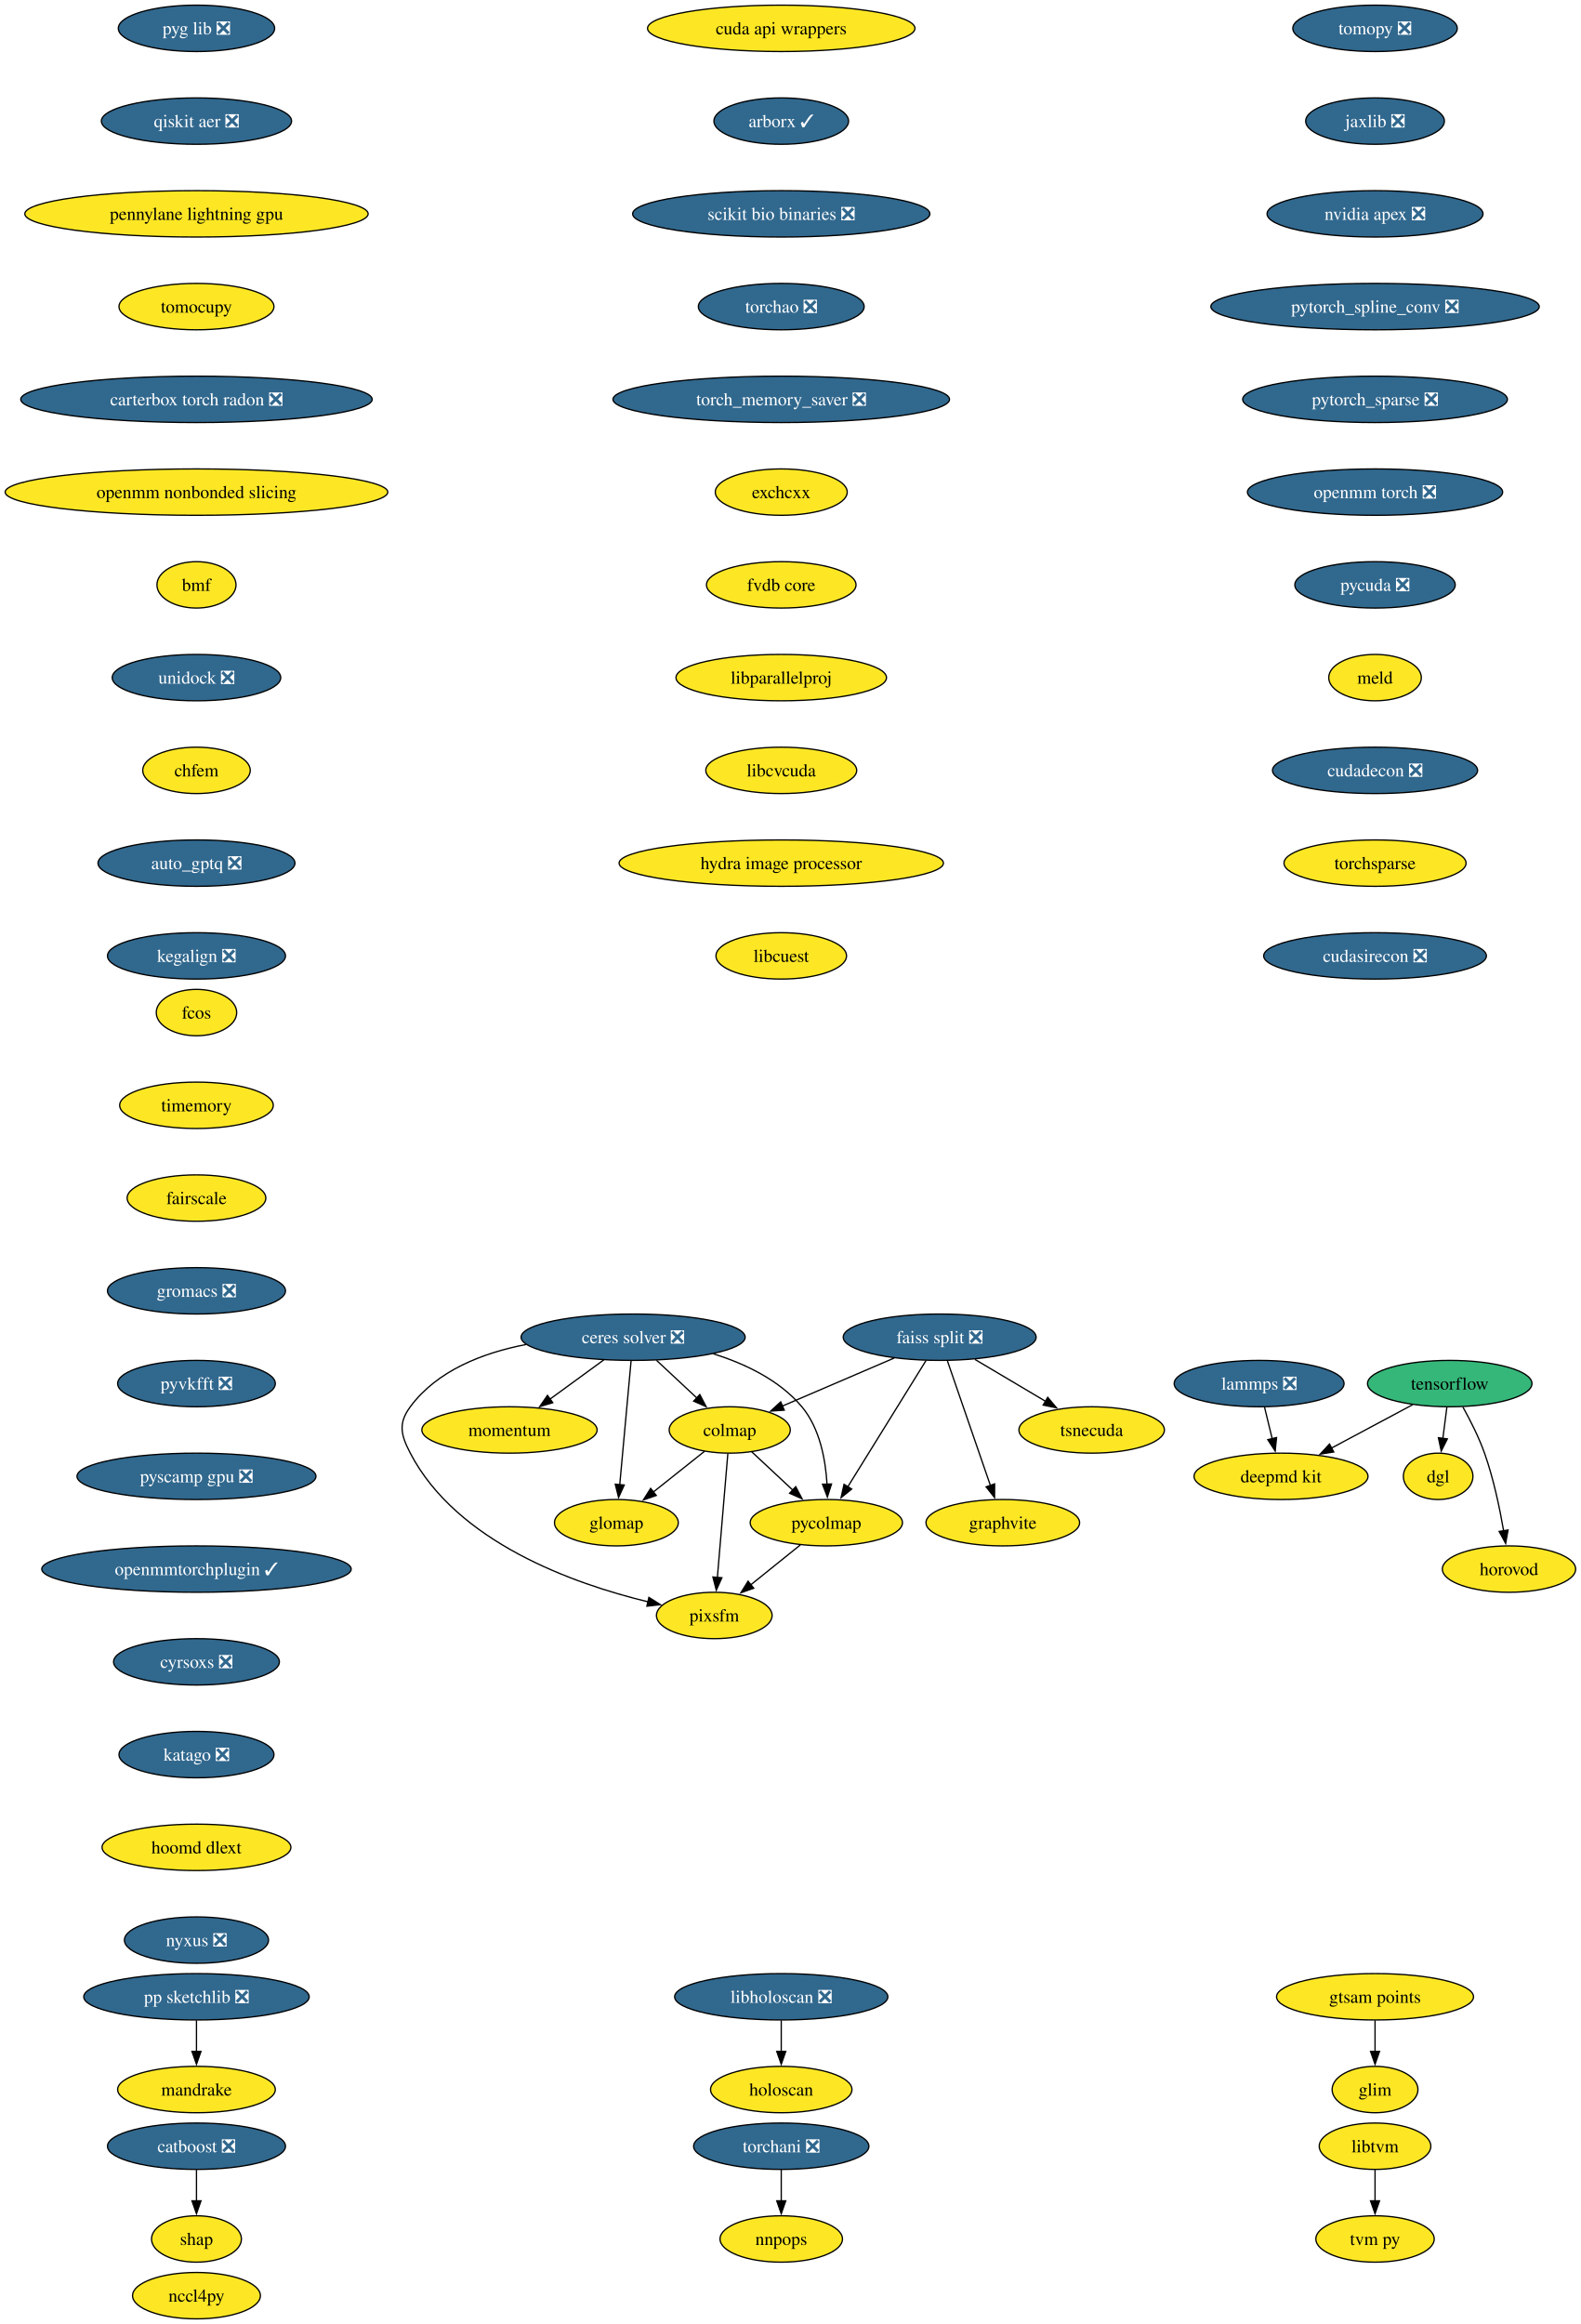
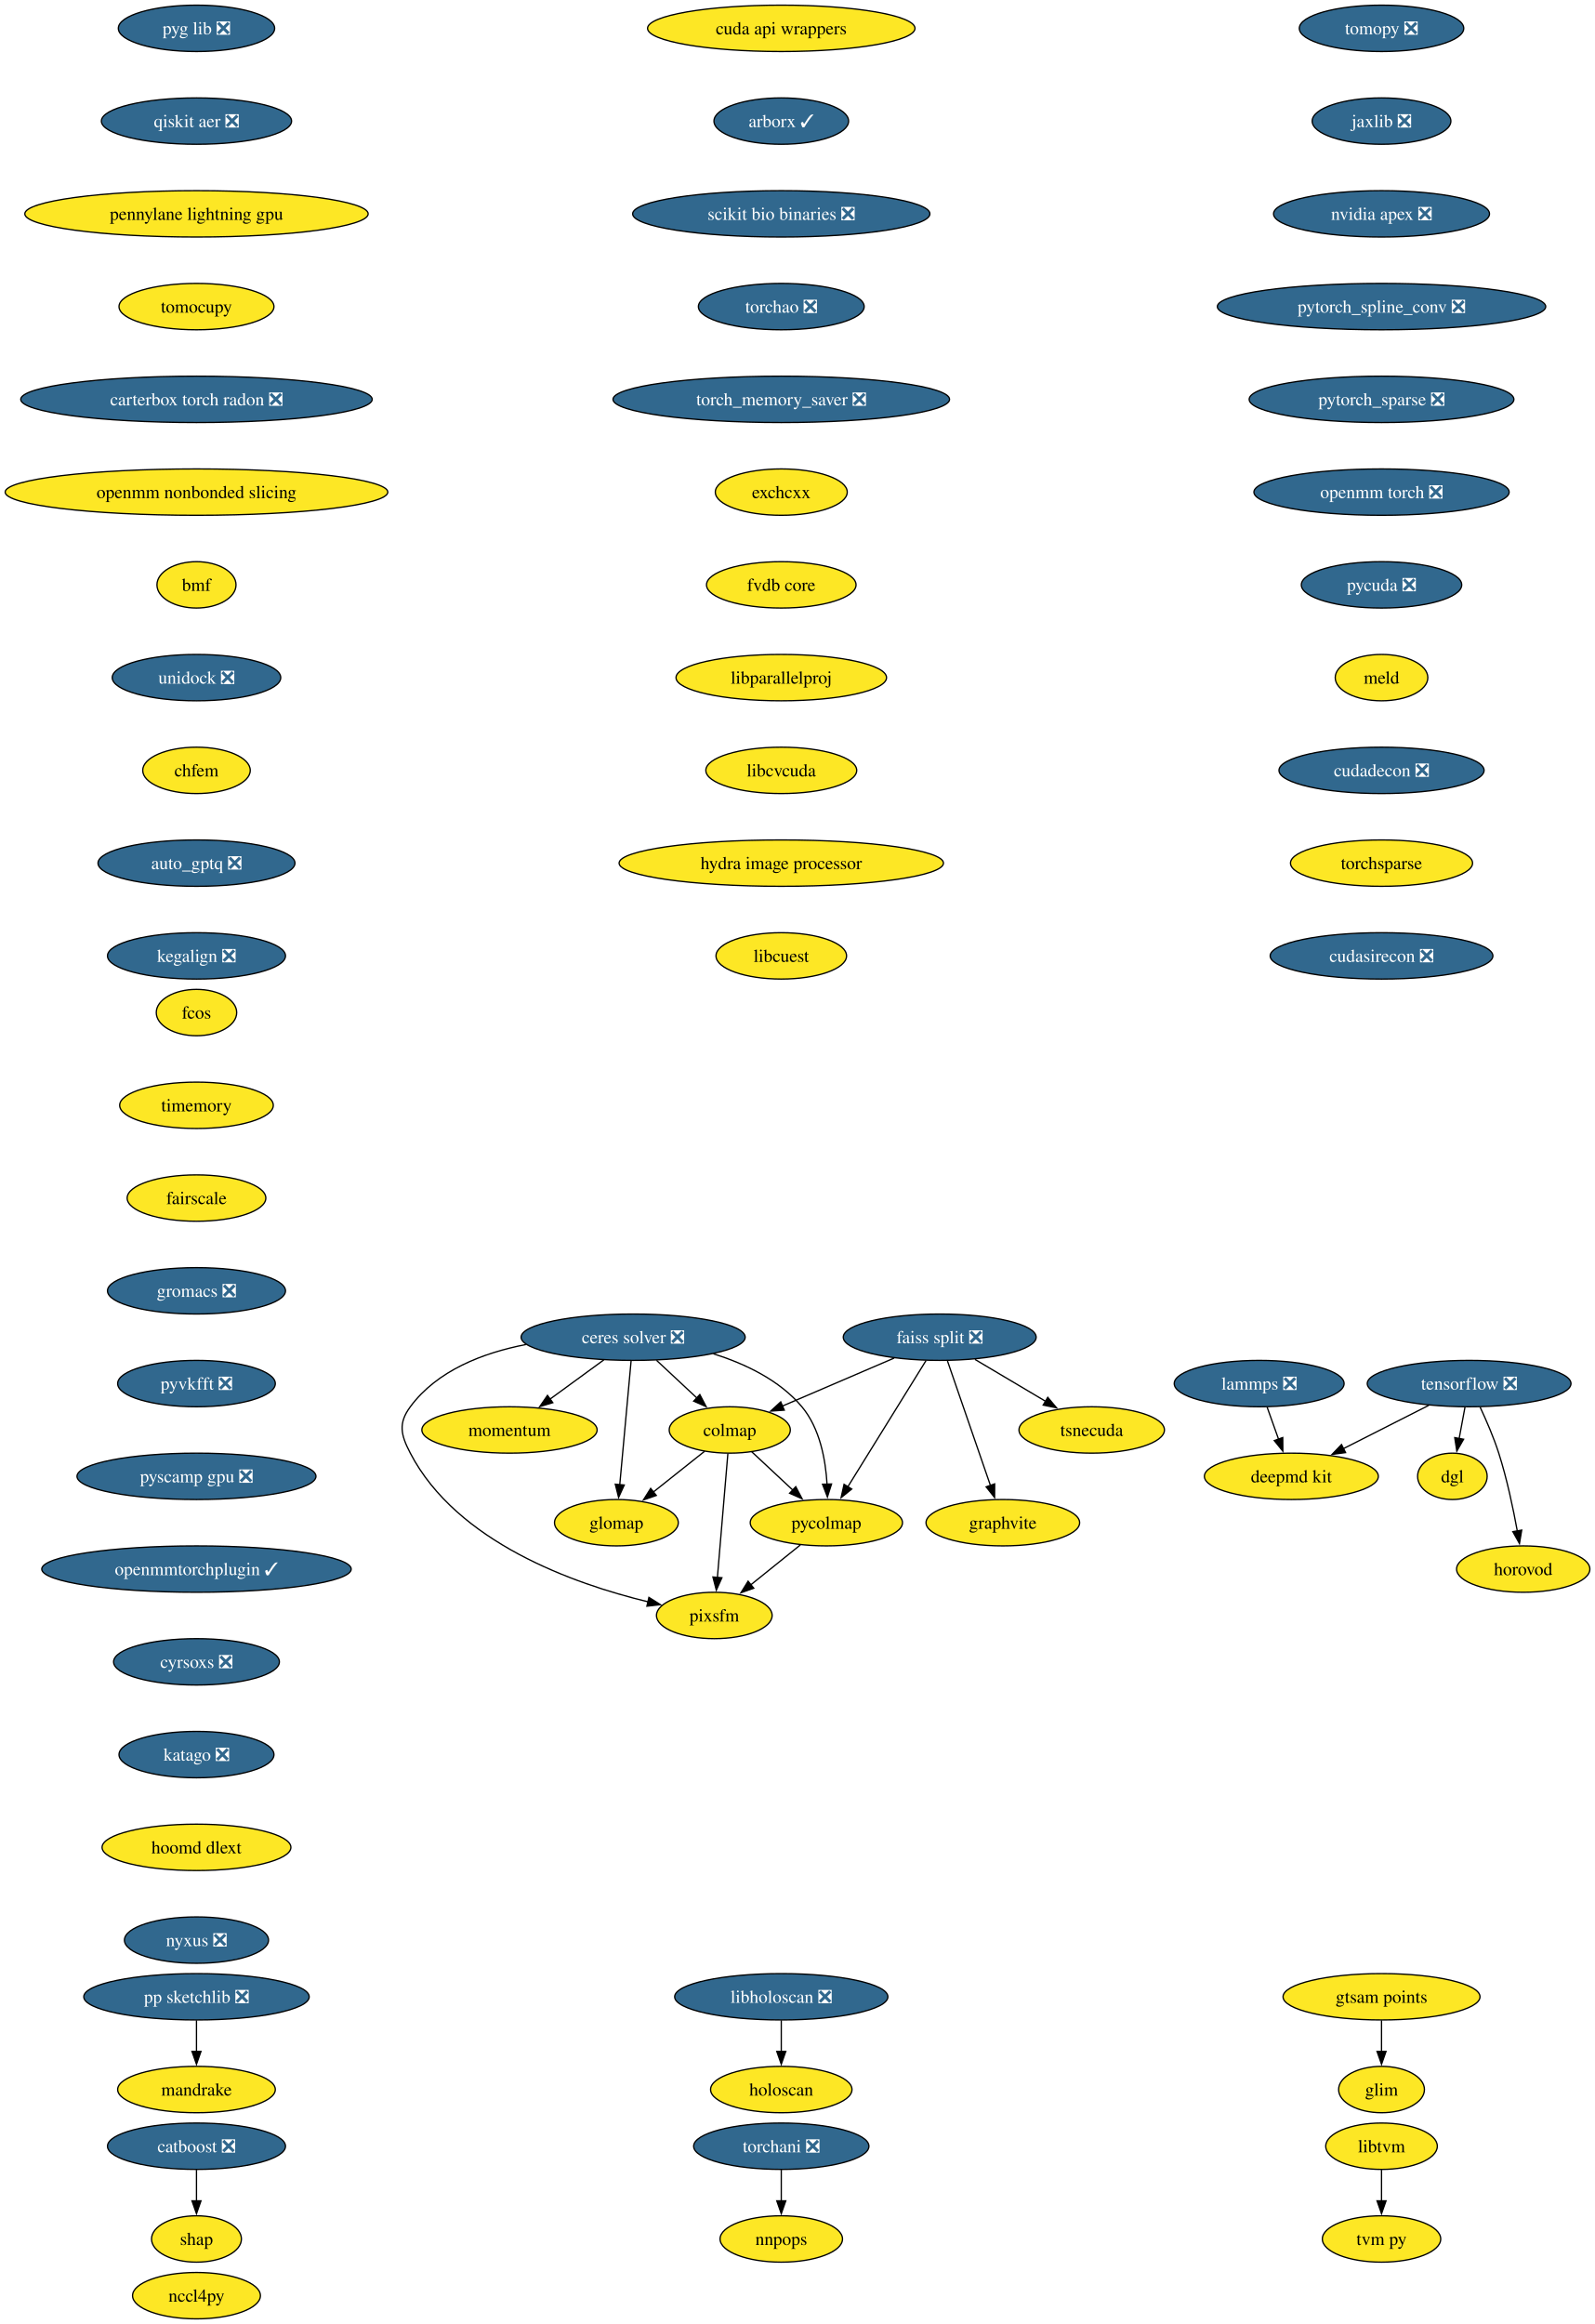
- <svg xmlns="http://www.w3.org/2000/svg" xmlns:xlink="http://www.w3.org/1999/xlink" width="1227pt" height="1804pt" viewBox="0.00 0.00 1227.00 1804.00">
+ <svg xmlns="http://www.w3.org/2000/svg" xmlns:xlink="http://www.w3.org/1999/xlink" width="1238pt" height="1804pt" viewBox="0.00 0.00 1238.00 1804.00">
  <g id="graph0" class="graph" transform="scale(1 1) rotate(0) translate(4 1800)">
-     <polygon fill="white" stroke="none" points="-4,4 -4,-1800 1223.28,-1800 1223.28,4 -4,4" />
+     <polygon fill="white" stroke="none" points="-4,4 -4,-1800 1234.28,-1800 1234.28,4 -4,4" />
    <g id="node1" class="node">
      <g id="a_node1">
        <a xlink:href="https://github.com/conda-forge/tomopy-feedstock/pull/88" xlink:title="tomopy ❎">
-           <ellipse fill="#31688e" stroke="black" cx="1063.54" cy="-1778" rx="63.84" ry="18" />
-           <text xml:space="preserve" text-anchor="middle" x="1063.54" y="-1773.33" font-family="Times,serif" font-size="14.00" fill="white">tomopy ❎</text>
+           <ellipse fill="#31688e" stroke="black" cx="1068.54" cy="-1778" rx="63.84" ry="18" />
+           <text xml:space="preserve" text-anchor="middle" x="1068.54" y="-1773.33" font-family="Times,serif" font-size="14.00" fill="white">tomopy ❎</text>
        </a>
      </g>
    </g>
    <g id="node2" class="node">
      <g id="a_node2">
        <a xlink:href="https://github.com/conda-forge/jaxlib-feedstock/pull/323" xlink:title="jaxlib ❎">
-           <ellipse fill="#31688e" stroke="black" cx="1063.54" cy="-1706" rx="53.84" ry="18" />
-           <text xml:space="preserve" text-anchor="middle" x="1063.54" y="-1701.33" font-family="Times,serif" font-size="14.00" fill="white">jaxlib ❎</text>
+           <ellipse fill="#31688e" stroke="black" cx="1068.54" cy="-1706" rx="53.84" ry="18" />
+           <text xml:space="preserve" text-anchor="middle" x="1068.54" y="-1701.33" font-family="Times,serif" font-size="14.00" fill="white">jaxlib ❎</text>
        </a>
      </g>
    </g>
    <g id="node16" class="node">
      <g id="a_node16">
        <a xlink:href="https://github.com/conda-forge/nvidia-apex-feedstock/pull/65" xlink:title="nvidia apex ❎">
-           <ellipse fill="#31688e" stroke="black" cx="1063.54" cy="-1634" rx="83.83" ry="18" />
-           <text xml:space="preserve" text-anchor="middle" x="1063.54" y="-1629.33" font-family="Times,serif" font-size="14.00" fill="white">nvidia apex ❎</text>
+           <ellipse fill="#31688e" stroke="black" cx="1068.54" cy="-1634" rx="83.83" ry="18" />
+           <text xml:space="preserve" text-anchor="middle" x="1068.54" y="-1629.33" font-family="Times,serif" font-size="14.00" fill="white">nvidia apex ❎</text>
        </a>
      </g>
    </g>
    <g id="node3" class="node">
      <g id="a_node3">
-         <a xlink:href="https://github.com/conda-forge/tensorflow-feedstock" xlink:title="tensorflow">
-           <ellipse fill="#35b779" stroke="black" cx="1121.54" cy="-726" rx="63.84" ry="18" />
-           <text xml:space="preserve" text-anchor="middle" x="1121.54" y="-721.33" font-family="Times,serif" font-size="14.00">tensorflow</text>
+         <a xlink:href="https://github.com/conda-forge/tensorflow-feedstock/pull/490" xlink:title="tensorflow ❎">
+           <ellipse fill="#31688e" stroke="black" cx="1136.54" cy="-726" rx="79.09" ry="18" />
+           <text xml:space="preserve" text-anchor="middle" x="1136.54" y="-721.33" font-family="Times,serif" font-size="14.00" fill="white">tensorflow ❎</text>
        </a>
      </g>
    </g>
    <g id="node4" class="node">
      <g id="a_node4">
        <a xlink:href="https://github.com/conda-forge/deepmd-kit-feedstock" xlink:title="deepmd kit">
-           <ellipse fill="#fde725" stroke="black" cx="990.54" cy="-654" rx="67.52" ry="18" />
-           <text xml:space="preserve" text-anchor="middle" x="990.54" y="-649.33" font-family="Times,serif" font-size="14.00">deepmd kit</text>
+           <ellipse fill="#fde725" stroke="black" cx="998.54" cy="-654" rx="67.52" ry="18" />
+           <text xml:space="preserve" text-anchor="middle" x="998.54" y="-649.33" font-family="Times,serif" font-size="14.00">deepmd kit</text>
        </a>
      </g>
    </g>
    <g id="edge2" class="edge">
-       <path fill="none" stroke="black" d="M1092.79,-709.64C1074.24,-699.72 1049.86,-686.7 1029.56,-675.85" />
-       <polygon fill="black" stroke="black" points="1031.48,-672.91 1021.01,-671.28 1028.18,-679.08 1031.48,-672.91" />
+       <path fill="none" stroke="black" d="M1105.23,-709.12C1085.54,-699.13 1059.96,-686.16 1038.78,-675.41" />
+       <polygon fill="black" stroke="black" points="1040.63,-672.43 1030.13,-671.02 1037.47,-678.67 1040.63,-672.43" />
    </g>
    <g id="node5" class="node">
      <g id="a_node5">
        <a xlink:href="https://github.com/conda-forge/dgl-feedstock" xlink:title="dgl">
-           <ellipse fill="#fde725" stroke="black" cx="1112.54" cy="-654" rx="27.01" ry="18" />
-           <text xml:space="preserve" text-anchor="middle" x="1112.54" y="-649.33" font-family="Times,serif" font-size="14.00">dgl</text>
+           <ellipse fill="#fde725" stroke="black" cx="1123.54" cy="-654" rx="27.01" ry="18" />
+           <text xml:space="preserve" text-anchor="middle" x="1123.54" y="-649.33" font-family="Times,serif" font-size="14.00">dgl</text>
        </a>
      </g>
    </g>
    <g id="edge3" class="edge">
-       <path fill="none" stroke="black" d="M1119.31,-707.7C1118.37,-700.32 1117.24,-691.52 1116.17,-683.25" />
-       <polygon fill="black" stroke="black" points="1119.68,-683.08 1114.93,-673.61 1112.74,-683.97 1119.68,-683.08" />
+       <path fill="none" stroke="black" d="M1133.33,-707.7C1131.96,-700.32 1130.32,-691.52 1128.79,-683.25" />
+       <polygon fill="black" stroke="black" points="1132.26,-682.79 1126.99,-673.59 1125.38,-684.06 1132.26,-682.79" />
    </g>
    <g id="node6" class="node">
      <g id="a_node6">
        <a xlink:href="https://github.com/conda-forge/horovod-feedstock" xlink:title="horovod">
-           <ellipse fill="#fde725" stroke="black" cx="1167.54" cy="-582" rx="51.74" ry="18" />
-           <text xml:space="preserve" text-anchor="middle" x="1167.54" y="-577.33" font-family="Times,serif" font-size="14.00">horovod</text>
+           <ellipse fill="#fde725" stroke="black" cx="1178.54" cy="-582" rx="51.74" ry="18" />
+           <text xml:space="preserve" text-anchor="middle" x="1178.54" y="-577.33" font-family="Times,serif" font-size="14.00">horovod</text>
        </a>
      </g>
    </g>
    <g id="edge4" class="edge">
-       <path fill="none" stroke="black" d="M1131.73,-707.84C1137.37,-697.71 1144.12,-684.46 1148.54,-672 1155.49,-652.4 1160.32,-629.43 1163.36,-611.73" />
-       <polygon fill="black" stroke="black" points="1166.81,-612.35 1164.95,-601.92 1159.9,-611.23 1166.81,-612.35" />
+       <path fill="none" stroke="black" d="M1145.1,-707.67C1149.87,-697.48 1155.62,-684.23 1159.54,-672 1165.88,-652.19 1170.72,-629.23 1173.93,-611.59" />
+       <polygon fill="black" stroke="black" points="1177.37,-612.27 1175.63,-601.82 1170.47,-611.07 1177.37,-612.27" />
    </g>
    <g id="node7" class="node">
      <g id="a_node7">
        <a xlink:href="https://github.com/conda-forge/catboost-feedstock/pull/150" xlink:title="catboost ❎">
          <ellipse fill="#31688e" stroke="black" cx="148.54" cy="-134" rx="69.1" ry="18" />
          <text xml:space="preserve" text-anchor="middle" x="148.54" y="-129.32" font-family="Times,serif" font-size="14.00" fill="white">catboost ❎</text>
        </a>
      </g>
    </g>
    <g id="node8" class="node">
      <g id="a_node8">
        <a xlink:href="https://github.com/conda-forge/shap-feedstock" xlink:title="shap">
          <ellipse fill="#fde725" stroke="black" cx="148.54" cy="-62" rx="34.9" ry="18" />
          <text xml:space="preserve" text-anchor="middle" x="148.54" y="-57.33" font-family="Times,serif" font-size="14.00">shap</text>
        </a>
      </g>
    </g>
    <g id="edge5" class="edge">
      <path fill="none" stroke="black" d="M148.54,-115.7C148.54,-108.41 148.54,-99.73 148.54,-91.54" />
      <polygon fill="black" stroke="black" points="152.04,-91.62 148.54,-81.62 145.04,-91.62 152.04,-91.62" />
    </g>
    <g id="node9" class="node">
      <g id="a_node9">
        <a xlink:href="https://github.com/conda-forge/lammps-feedstock/pull/235" xlink:title="lammps ❎">
          <ellipse fill="#31688e" stroke="black" cx="973.54" cy="-726" rx="65.94" ry="18" />
          <text xml:space="preserve" text-anchor="middle" x="973.54" y="-721.33" font-family="Times,serif" font-size="14.00" fill="white">lammps ❎</text>
        </a>
      </g>
    </g>
    <g id="edge6" class="edge">
-       <path fill="none" stroke="black" d="M977.74,-707.7C979.53,-700.32 981.67,-691.52 983.68,-683.25" />
-       <polygon fill="black" stroke="black" points="987.07,-684.12 986.03,-673.58 980.27,-682.47 987.07,-684.12" />
+       <path fill="none" stroke="black" d="M979.72,-707.7C982.41,-700.15 985.64,-691.12 988.65,-682.68" />
+       <polygon fill="black" stroke="black" points="991.85,-684.12 991.92,-673.53 985.26,-681.77 991.85,-684.12" />
    </g>
    <g id="node10" class="node">
      <g id="a_node10">
        <a xlink:href="https://github.com/conda-forge/ceres-solver-feedstock/pull/58" xlink:title="ceres solver ❎">
          <ellipse fill="#31688e" stroke="black" cx="487.54" cy="-762" rx="86.98" ry="18" />
          <text xml:space="preserve" text-anchor="middle" x="487.54" y="-757.33" font-family="Times,serif" font-size="14.00" fill="white">ceres solver ❎</text>
        </a>
      </g>
    </g>
    <g id="node11" class="node">
      <g id="a_node11">
        <a xlink:href="https://github.com/conda-forge/colmap-feedstock" xlink:title="colmap">
          <ellipse fill="#fde725" stroke="black" cx="562.54" cy="-690" rx="47" ry="18" />
          <text xml:space="preserve" text-anchor="middle" x="562.54" y="-685.33" font-family="Times,serif" font-size="14.00">colmap</text>
        </a>
      </g>
    </g>
    <g id="edge7" class="edge">
      <path fill="none" stroke="black" d="M505.7,-744.05C515.11,-735.27 526.77,-724.39 537.07,-714.77" />
      <polygon fill="black" stroke="black" points="539.3,-717.48 544.22,-708.1 534.52,-712.36 539.3,-717.48" />
    </g>
    <g id="node12" class="node">
      <g id="a_node12">
        <a xlink:href="https://github.com/conda-forge/pycolmap-feedstock" xlink:title="pycolmap">
          <ellipse fill="#fde725" stroke="black" cx="637.54" cy="-618" rx="59.1" ry="18" />
          <text xml:space="preserve" text-anchor="middle" x="637.54" y="-613.33" font-family="Times,serif" font-size="14.00">pycolmap</text>
        </a>
      </g>
    </g>
    <g id="edge8" class="edge">
      <path fill="none" stroke="black" d="M549.83,-749.12C574.56,-741.36 601.19,-728.67 618.54,-708 632.52,-691.34 636.96,-666.87 638.08,-647.8" />
      <polygon fill="black" stroke="black" points="641.57,-648.07 638.36,-637.98 634.57,-647.87 641.57,-648.07" />
    </g>
    <g id="node13" class="node">
      <g id="a_node13">
        <a xlink:href="https://github.com/conda-forge/pixsfm-feedstock" xlink:title="pixsfm">
          <ellipse fill="#fde725" stroke="black" cx="550.54" cy="-546" rx="44.9" ry="18" />
          <text xml:space="preserve" text-anchor="middle" x="550.54" y="-541.33" font-family="Times,serif" font-size="14.00">pixsfm</text>
        </a>
      </g>
    </g>
    <g id="edge9" class="edge">
      <path fill="none" stroke="black" d="M404.31,-756.32C370.87,-749.85 335.37,-736.16 314.54,-708 305.03,-695.14 307.15,-686.19 314.54,-672 350.59,-602.81 441.23,-570.57 499.1,-556.6" />
      <polygon fill="black" stroke="black" points="499.78,-560.04 508.74,-554.38 498.21,-553.21 499.78,-560.04" />
    </g>
    <g id="node14" class="node">
      <g id="a_node14">
        <a xlink:href="https://github.com/conda-forge/momentum-feedstock" xlink:title="momentum">
          <ellipse fill="#fde725" stroke="black" cx="391.54" cy="-690" rx="68.04" ry="18" />
          <text xml:space="preserve" text-anchor="middle" x="391.54" y="-685.33" font-family="Times,serif" font-size="14.00">momentum</text>
        </a>
      </g>
    </g>
    <g id="edge10" class="edge">
      <path fill="none" stroke="black" d="M464.79,-744.41C452.27,-735.28 436.54,-723.81 422.87,-713.84" />
      <polygon fill="black" stroke="black" points="425.16,-711.18 415.02,-708.12 421.04,-716.84 425.16,-711.18" />
    </g>
    <g id="node15" class="node">
      <g id="a_node15">
        <a xlink:href="https://github.com/conda-forge/glomap-feedstock" xlink:title="glomap">
          <ellipse fill="#fde725" stroke="black" cx="474.54" cy="-618" rx="48.05" ry="18" />
          <text xml:space="preserve" text-anchor="middle" x="474.54" y="-613.33" font-family="Times,serif" font-size="14.00">glomap</text>
        </a>
      </g>
    </g>
    <g id="edge11" class="edge">
      <path fill="none" stroke="black" d="M485.95,-743.59C483.75,-719.61 479.77,-676.14 477.14,-647.42" />
      <polygon fill="black" stroke="black" points="480.64,-647.26 476.24,-637.62 473.67,-647.9 480.64,-647.26" />
    </g>
    <g id="edge12" class="edge">
      <path fill="none" stroke="black" d="M579.56,-673.12C589.04,-664.27 601.04,-653.07 611.66,-643.16" />
      <polygon fill="black" stroke="black" points="613.78,-645.97 618.7,-636.58 609,-640.85 613.78,-645.97" />
    </g>
    <g id="edge13" class="edge">
      <path fill="none" stroke="black" d="M561.07,-671.59C559.04,-647.61 555.37,-604.14 552.94,-575.42" />
      <polygon fill="black" stroke="black" points="556.44,-575.29 552.11,-565.62 549.47,-575.88 556.44,-575.29" />
    </g>
    <g id="edge14" class="edge">
      <path fill="none" stroke="black" d="M543.01,-673.46C531.24,-664.11 516.05,-652.02 502.97,-641.62" />
      <polygon fill="black" stroke="black" points="505.51,-639.16 495.5,-635.68 501.15,-644.64 505.51,-639.16" />
    </g>
    <g id="edge15" class="edge">
      <path fill="none" stroke="black" d="M617.36,-600.76C605.89,-591.53 591.35,-579.83 578.76,-569.7" />
      <polygon fill="black" stroke="black" points="581.17,-567.16 571.19,-563.61 576.79,-572.61 581.17,-567.16" />
    </g>
    <g id="node17" class="node">
      <g id="a_node17">
        <a xlink:href="https://github.com/conda-forge/pytorch_spline_conv-feedstock/pull/48" xlink:title="pytorch_spline_conv ❎">
-           <ellipse fill="#31688e" stroke="black" cx="1063.54" cy="-1562" rx="127.49" ry="18" />
-           <text xml:space="preserve" text-anchor="middle" x="1063.54" y="-1557.33" font-family="Times,serif" font-size="14.00" fill="white">pytorch_spline_conv ❎</text>
+           <ellipse fill="#31688e" stroke="black" cx="1068.54" cy="-1562" rx="127.49" ry="18" />
+           <text xml:space="preserve" text-anchor="middle" x="1068.54" y="-1557.33" font-family="Times,serif" font-size="14.00" fill="white">pytorch_spline_conv ❎</text>
        </a>
      </g>
    </g>
    <g id="node23" class="node">
      <g id="a_node23">
        <a xlink:href="https://github.com/conda-forge/pytorch_sparse-feedstock/pull/76" xlink:title="pytorch_sparse ❎">
-           <ellipse fill="#31688e" stroke="black" cx="1063.54" cy="-1490" rx="102.77" ry="18" />
-           <text xml:space="preserve" text-anchor="middle" x="1063.54" y="-1485.33" font-family="Times,serif" font-size="14.00" fill="white">pytorch_sparse ❎</text>
+           <ellipse fill="#31688e" stroke="black" cx="1068.54" cy="-1490" rx="102.77" ry="18" />
+           <text xml:space="preserve" text-anchor="middle" x="1068.54" y="-1485.33" font-family="Times,serif" font-size="14.00" fill="white">pytorch_sparse ❎</text>
        </a>
      </g>
    </g>
    <g id="node18" class="node">
      <g id="a_node18">
        <a xlink:href="https://github.com/conda-forge/pp-sketchlib-feedstock/pull/66" xlink:title="pp sketchlib ❎">
          <ellipse fill="#31688e" stroke="black" cx="148.54" cy="-250" rx="87.51" ry="18" />
          <text xml:space="preserve" text-anchor="middle" x="148.54" y="-245.32" font-family="Times,serif" font-size="14.00" fill="white">pp sketchlib ❎</text>
        </a>
      </g>
    </g>
    <g id="node19" class="node">
      <g id="a_node19">
        <a xlink:href="https://github.com/conda-forge/mandrake-feedstock" xlink:title="mandrake">
          <ellipse fill="#fde725" stroke="black" cx="148.54" cy="-178" rx="61.2" ry="18" />
          <text xml:space="preserve" text-anchor="middle" x="148.54" y="-173.32" font-family="Times,serif" font-size="14.00">mandrake</text>
        </a>
      </g>
    </g>
    <g id="edge18" class="edge">
      <path fill="none" stroke="black" d="M148.54,-231.7C148.54,-224.41 148.54,-215.73 148.54,-207.54" />
      <polygon fill="black" stroke="black" points="152.04,-207.62 148.54,-197.62 145.04,-207.62 152.04,-207.62" />
    </g>
    <g id="node20" class="node">
      <g id="a_node20">
        <a xlink:href="https://github.com/conda-forge/faiss-split-feedstock/pull/97" xlink:title="faiss split ❎">
          <ellipse fill="#31688e" stroke="black" cx="725.54" cy="-762" rx="74.88" ry="18" />
          <text xml:space="preserve" text-anchor="middle" x="725.54" y="-757.33" font-family="Times,serif" font-size="14.00" fill="white">faiss split ❎</text>
        </a>
      </g>
    </g>
    <g id="edge19" class="edge">
      <path fill="none" stroke="black" d="M690.17,-745.81C664.66,-734.86 630.16,-720.04 603.46,-708.57" />
      <polygon fill="black" stroke="black" points="604.87,-705.37 594.3,-704.64 602.11,-711.8 604.87,-705.37" />
    </g>
    <g id="edge20" class="edge">
      <path fill="none" stroke="black" d="M714.92,-743.87C699.79,-719.46 671.89,-674.43 654.05,-645.64" />
      <polygon fill="black" stroke="black" points="657.23,-644.13 648.99,-637.48 651.28,-647.82 657.23,-644.13" />
    </g>
    <g id="node21" class="node">
      <g id="a_node21">
        <a xlink:href="https://github.com/conda-forge/tsnecuda-feedstock" xlink:title="tsnecuda">
          <ellipse fill="#fde725" stroke="black" cx="843.54" cy="-690" rx="56.47" ry="18" />
          <text xml:space="preserve" text-anchor="middle" x="843.54" y="-685.33" font-family="Times,serif" font-size="14.00">tsnecuda</text>
        </a>
      </g>
    </g>
    <g id="edge21" class="edge">
      <path fill="none" stroke="black" d="M752.91,-744.76C769.34,-735.02 790.41,-722.52 808.1,-712.02" />
      <polygon fill="black" stroke="black" points="809.42,-715.31 816.23,-707.2 805.85,-709.29 809.42,-715.31" />
    </g>
    <g id="node22" class="node">
      <g id="a_node22">
        <a xlink:href="https://github.com/conda-forge/graphvite-feedstock" xlink:title="graphvite">
          <ellipse fill="#fde725" stroke="black" cx="774.54" cy="-618" rx="59.63" ry="18" />
          <text xml:space="preserve" text-anchor="middle" x="774.54" y="-613.33" font-family="Times,serif" font-size="14.00">graphvite</text>
        </a>
      </g>
    </g>
    <g id="edge22" class="edge">
      <path fill="none" stroke="black" d="M731.55,-743.59C739.9,-719.4 755.09,-675.36 765,-646.65" />
      <polygon fill="black" stroke="black" points="768.19,-648.14 768.14,-637.54 761.57,-645.85 768.19,-648.14" />
    </g>
    <g id="node24" class="node">
      <g id="a_node24">
        <a xlink:href="https://github.com/conda-forge/openmm-torch-feedstock/pull/74" xlink:title="openmm torch ❎">
-           <ellipse fill="#31688e" stroke="black" cx="1063.54" cy="-1418" rx="99.08" ry="18" />
-           <text xml:space="preserve" text-anchor="middle" x="1063.54" y="-1413.33" font-family="Times,serif" font-size="14.00" fill="white">openmm torch ❎</text>
+           <ellipse fill="#31688e" stroke="black" cx="1068.54" cy="-1418" rx="99.08" ry="18" />
+           <text xml:space="preserve" text-anchor="middle" x="1068.54" y="-1413.33" font-family="Times,serif" font-size="14.00" fill="white">openmm torch ❎</text>
        </a>
      </g>
    </g>
    <g id="node29" class="node">
      <g id="a_node29">
        <a xlink:href="https://github.com/conda-forge/pycuda-feedstock/pull/53" xlink:title="pycuda ❎">
-           <ellipse fill="#31688e" stroke="black" cx="1063.54" cy="-1346" rx="62.26" ry="18" />
-           <text xml:space="preserve" text-anchor="middle" x="1063.54" y="-1341.33" font-family="Times,serif" font-size="14.00" fill="white">pycuda ❎</text>
+           <ellipse fill="#31688e" stroke="black" cx="1068.54" cy="-1346" rx="62.26" ry="18" />
+           <text xml:space="preserve" text-anchor="middle" x="1068.54" y="-1341.33" font-family="Times,serif" font-size="14.00" fill="white">pycuda ❎</text>
        </a>
      </g>
    </g>
    <g id="node25" class="node">
      <g id="a_node25">
        <a xlink:href="https://github.com/conda-forge/libtvm-feedstock" xlink:title="libtvm">
-           <ellipse fill="#fde725" stroke="black" cx="1063.54" cy="-134" rx="43.32" ry="18" />
-           <text xml:space="preserve" text-anchor="middle" x="1063.54" y="-129.32" font-family="Times,serif" font-size="14.00">libtvm</text>
+           <ellipse fill="#fde725" stroke="black" cx="1068.54" cy="-134" rx="43.32" ry="18" />
+           <text xml:space="preserve" text-anchor="middle" x="1068.54" y="-129.32" font-family="Times,serif" font-size="14.00">libtvm</text>
        </a>
      </g>
    </g>
    <g id="node26" class="node">
      <g id="a_node26">
        <a xlink:href="https://github.com/conda-forge/tvm-py-feedstock" xlink:title="tvm py">
-           <ellipse fill="#fde725" stroke="black" cx="1063.54" cy="-62" rx="45.95" ry="18" />
-           <text xml:space="preserve" text-anchor="middle" x="1063.54" y="-57.33" font-family="Times,serif" font-size="14.00">tvm py</text>
+           <ellipse fill="#fde725" stroke="black" cx="1068.54" cy="-62" rx="45.95" ry="18" />
+           <text xml:space="preserve" text-anchor="middle" x="1068.54" y="-57.33" font-family="Times,serif" font-size="14.00">tvm py</text>
        </a>
      </g>
    </g>
    <g id="edge25" class="edge">
-       <path fill="none" stroke="black" d="M1063.54,-115.7C1063.54,-108.41 1063.54,-99.73 1063.54,-91.54" />
-       <polygon fill="black" stroke="black" points="1067.04,-91.62 1063.54,-81.62 1060.04,-91.62 1067.04,-91.62" />
+       <path fill="none" stroke="black" d="M1068.54,-115.7C1068.54,-108.41 1068.54,-99.73 1068.54,-91.54" />
+       <polygon fill="black" stroke="black" points="1072.04,-91.62 1068.54,-81.62 1065.04,-91.62 1072.04,-91.62" />
    </g>
    <g id="node27" class="node">
      <g id="a_node27">
        <a xlink:href="https://github.com/conda-forge/torchani-feedstock/pull/57" xlink:title="torchani ❎">
          <ellipse fill="#31688e" stroke="black" cx="602.54" cy="-134" rx="68.04" ry="18" />
          <text xml:space="preserve" text-anchor="middle" x="602.54" y="-129.32" font-family="Times,serif" font-size="14.00" fill="white">torchani ❎</text>
        </a>
      </g>
    </g>
    <g id="node28" class="node">
      <g id="a_node28">
        <a xlink:href="https://github.com/conda-forge/nnpops-feedstock" xlink:title="nnpops">
          <ellipse fill="#fde725" stroke="black" cx="602.54" cy="-62" rx="47.53" ry="18" />
          <text xml:space="preserve" text-anchor="middle" x="602.54" y="-57.33" font-family="Times,serif" font-size="14.00">nnpops</text>
        </a>
      </g>
    </g>
    <g id="edge26" class="edge">
      <path fill="none" stroke="black" d="M602.54,-115.7C602.54,-108.41 602.54,-99.73 602.54,-91.54" />
      <polygon fill="black" stroke="black" points="606.04,-91.62 602.54,-81.62 599.04,-91.62 606.04,-91.62" />
    </g>
    <g id="node30" class="node">
      <g id="a_node30">
        <a xlink:href="https://github.com/conda-forge/meld-feedstock" xlink:title="meld">
-           <ellipse fill="#fde725" stroke="black" cx="1063.54" cy="-1274" rx="35.95" ry="18" />
-           <text xml:space="preserve" text-anchor="middle" x="1063.54" y="-1269.33" font-family="Times,serif" font-size="14.00">meld</text>
+           <ellipse fill="#fde725" stroke="black" cx="1068.54" cy="-1274" rx="35.95" ry="18" />
+           <text xml:space="preserve" text-anchor="middle" x="1068.54" y="-1269.33" font-family="Times,serif" font-size="14.00">meld</text>
        </a>
      </g>
    </g>
    <g id="node31" class="node">
      <g id="a_node31">
        <a xlink:href="https://github.com/conda-forge/cudadecon-feedstock/pull/35" xlink:title="cudadecon ❎">
-           <ellipse fill="#31688e" stroke="black" cx="1063.54" cy="-1202" rx="79.62" ry="18" />
-           <text xml:space="preserve" text-anchor="middle" x="1063.54" y="-1197.33" font-family="Times,serif" font-size="14.00" fill="white">cudadecon ❎</text>
+           <ellipse fill="#31688e" stroke="black" cx="1068.54" cy="-1202" rx="79.62" ry="18" />
+           <text xml:space="preserve" text-anchor="middle" x="1068.54" y="-1197.33" font-family="Times,serif" font-size="14.00" fill="white">cudadecon ❎</text>
        </a>
      </g>
    </g>
    <g id="node32" class="node">
      <g id="a_node32">
        <a xlink:href="https://github.com/conda-forge/torchsparse-feedstock" xlink:title="torchsparse">
-           <ellipse fill="#fde725" stroke="black" cx="1063.54" cy="-1130" rx="70.68" ry="18" />
-           <text xml:space="preserve" text-anchor="middle" x="1063.54" y="-1125.33" font-family="Times,serif" font-size="14.00">torchsparse</text>
+           <ellipse fill="#fde725" stroke="black" cx="1068.54" cy="-1130" rx="70.68" ry="18" />
+           <text xml:space="preserve" text-anchor="middle" x="1068.54" y="-1125.33" font-family="Times,serif" font-size="14.00">torchsparse</text>
        </a>
      </g>
    </g>
    <g id="node33" class="node">
      <g id="a_node33">
        <a xlink:href="https://github.com/conda-forge/cudasirecon-feedstock/pull/33" xlink:title="cudasirecon ❎">
-           <ellipse fill="#31688e" stroke="black" cx="1063.54" cy="-1058" rx="86.46" ry="18" />
-           <text xml:space="preserve" text-anchor="middle" x="1063.54" y="-1053.33" font-family="Times,serif" font-size="14.00" fill="white">cudasirecon ❎</text>
+           <ellipse fill="#31688e" stroke="black" cx="1068.54" cy="-1058" rx="86.46" ry="18" />
+           <text xml:space="preserve" text-anchor="middle" x="1068.54" y="-1053.33" font-family="Times,serif" font-size="14.00" fill="white">cudasirecon ❎</text>
        </a>
      </g>
    </g>
    <g id="node34" class="node">
      <g id="a_node34">
        <a xlink:href="https://github.com/conda-forge/fcos-feedstock" xlink:title="fcos">
          <ellipse fill="#fde725" stroke="black" cx="148.54" cy="-1014" rx="31.22" ry="18" />
          <text xml:space="preserve" text-anchor="middle" x="148.54" y="-1009.33" font-family="Times,serif" font-size="14.00">fcos</text>
        </a>
      </g>
    </g>
    <g id="node35" class="node">
      <g id="a_node35">
        <a xlink:href="https://github.com/conda-forge/timemory-feedstock" xlink:title="timemory">
          <ellipse fill="#fde725" stroke="black" cx="148.54" cy="-942" rx="59.63" ry="18" />
          <text xml:space="preserve" text-anchor="middle" x="148.54" y="-937.33" font-family="Times,serif" font-size="14.00">timemory</text>
        </a>
      </g>
    </g>
    <g id="node36" class="node">
      <g id="a_node36">
        <a xlink:href="https://github.com/conda-forge/fairscale-feedstock" xlink:title="fairscale">
          <ellipse fill="#fde725" stroke="black" cx="148.54" cy="-870" rx="53.84" ry="18" />
          <text xml:space="preserve" text-anchor="middle" x="148.54" y="-865.33" font-family="Times,serif" font-size="14.00">fairscale</text>
        </a>
      </g>
    </g>
    <g id="node37" class="node">
      <g id="a_node37">
        <a xlink:href="https://github.com/conda-forge/gromacs-feedstock/pull/81" xlink:title="gromacs ❎">
          <ellipse fill="#31688e" stroke="black" cx="148.54" cy="-798" rx="69.1" ry="18" />
          <text xml:space="preserve" text-anchor="middle" x="148.54" y="-793.33" font-family="Times,serif" font-size="14.00" fill="white">gromacs ❎</text>
        </a>
      </g>
    </g>
    <g id="node38" class="node">
      <g id="a_node38">
        <a xlink:href="https://github.com/conda-forge/pyvkfft-feedstock/pull/32" xlink:title="pyvkfft ❎">
          <ellipse fill="#31688e" stroke="black" cx="148.54" cy="-726" rx="61.2" ry="18" />
          <text xml:space="preserve" text-anchor="middle" x="148.54" y="-721.33" font-family="Times,serif" font-size="14.00" fill="white">pyvkfft ❎</text>
        </a>
      </g>
    </g>
    <g id="node39" class="node">
      <g id="a_node39">
        <a xlink:href="https://github.com/conda-forge/pyscamp-gpu-feedstock/pull/19" xlink:title="pyscamp gpu ❎">
          <ellipse fill="#31688e" stroke="black" cx="148.54" cy="-654" rx="92.77" ry="18" />
          <text xml:space="preserve" text-anchor="middle" x="148.54" y="-649.33" font-family="Times,serif" font-size="14.00" fill="white">pyscamp gpu ❎</text>
        </a>
      </g>
    </g>
    <g id="node40" class="node">
      <g id="a_node40">
        <a xlink:href="https://github.com/conda-forge/openmmtorchplugin-feedstock/pull/30" xlink:title="openmmtorchplugin ✓">
          <ellipse fill="#31688e" stroke="black" cx="148.54" cy="-582" rx="120.13" ry="18" />
          <text xml:space="preserve" text-anchor="middle" x="148.54" y="-577.33" font-family="Times,serif" font-size="14.00" fill="white">openmmtorchplugin ✓</text>
        </a>
      </g>
    </g>
    <g id="node41" class="node">
      <g id="a_node41">
        <a xlink:href="https://github.com/conda-forge/cyrsoxs-feedstock/pull/29" xlink:title="cyrsoxs ❎">
          <ellipse fill="#31688e" stroke="black" cx="148.54" cy="-510" rx="64.36" ry="18" />
          <text xml:space="preserve" text-anchor="middle" x="148.54" y="-505.32" font-family="Times,serif" font-size="14.00" fill="white">cyrsoxs ❎</text>
        </a>
      </g>
    </g>
    <g id="node42" class="node">
      <g id="a_node42">
        <a xlink:href="https://github.com/conda-forge/katago-feedstock/pull/32" xlink:title="katago ❎">
          <ellipse fill="#31688e" stroke="black" cx="148.54" cy="-438" rx="60.15" ry="18" />
          <text xml:space="preserve" text-anchor="middle" x="148.54" y="-433.32" font-family="Times,serif" font-size="14.00" fill="white">katago ❎</text>
        </a>
      </g>
    </g>
    <g id="node43" class="node">
      <g id="a_node43">
        <a xlink:href="https://github.com/conda-forge/hoomd-dlext-feedstock" xlink:title="hoomd dlext">
          <ellipse fill="#fde725" stroke="black" cx="148.54" cy="-366" rx="73.3" ry="18" />
          <text xml:space="preserve" text-anchor="middle" x="148.54" y="-361.32" font-family="Times,serif" font-size="14.00">hoomd dlext</text>
        </a>
      </g>
    </g>
    <g id="node44" class="node">
      <g id="a_node44">
        <a xlink:href="https://github.com/conda-forge/nyxus-feedstock/pull/72" xlink:title="nyxus ❎">
          <ellipse fill="#31688e" stroke="black" cx="148.54" cy="-294" rx="55.94" ry="18" />
          <text xml:space="preserve" text-anchor="middle" x="148.54" y="-289.32" font-family="Times,serif" font-size="14.00" fill="white">nyxus ❎</text>
        </a>
      </g>
    </g>
    <g id="node45" class="node">
      <g id="a_node45">
        <a xlink:href="https://github.com/conda-forge/pyg-lib-feedstock/pull/45" xlink:title="pyg lib ❎">
          <ellipse fill="#31688e" stroke="black" cx="148.54" cy="-1778" rx="60.68" ry="18" />
          <text xml:space="preserve" text-anchor="middle" x="148.54" y="-1773.33" font-family="Times,serif" font-size="14.00" fill="white">pyg lib ❎</text>
        </a>
      </g>
    </g>
    <g id="node46" class="node">
      <g id="a_node46">
        <a xlink:href="https://github.com/conda-forge/qiskit-aer-feedstock/pull/71" xlink:title="qiskit aer ❎">
          <ellipse fill="#31688e" stroke="black" cx="148.54" cy="-1706" rx="73.83" ry="18" />
          <text xml:space="preserve" text-anchor="middle" x="148.54" y="-1701.33" font-family="Times,serif" font-size="14.00" fill="white">qiskit aer ❎</text>
        </a>
      </g>
    </g>
    <g id="node47" class="node">
      <g id="a_node47">
        <a xlink:href="https://github.com/conda-forge/pennylane-lightning-gpu-feedstock" xlink:title="pennylane lightning gpu">
          <ellipse fill="#fde725" stroke="black" cx="148.54" cy="-1634" rx="133.28" ry="18" />
          <text xml:space="preserve" text-anchor="middle" x="148.54" y="-1629.33" font-family="Times,serif" font-size="14.00">pennylane lightning gpu</text>
        </a>
      </g>
    </g>
    <g id="node48" class="node">
      <g id="a_node48">
        <a xlink:href="https://github.com/conda-forge/tomocupy-feedstock" xlink:title="tomocupy">
          <ellipse fill="#fde725" stroke="black" cx="148.54" cy="-1562" rx="60.15" ry="18" />
          <text xml:space="preserve" text-anchor="middle" x="148.54" y="-1557.33" font-family="Times,serif" font-size="14.00">tomocupy</text>
        </a>
      </g>
    </g>
    <g id="node49" class="node">
      <g id="a_node49">
        <a xlink:href="https://github.com/conda-forge/carterbox-torch-radon-feedstock/pull/27" xlink:title="carterbox torch radon ❎">
          <ellipse fill="#31688e" stroke="black" cx="148.54" cy="-1490" rx="136.44" ry="18" />
          <text xml:space="preserve" text-anchor="middle" x="148.54" y="-1485.33" font-family="Times,serif" font-size="14.00" fill="white">carterbox torch radon ❎</text>
        </a>
      </g>
    </g>
    <g id="node50" class="node">
      <g id="a_node50">
        <a xlink:href="https://github.com/conda-forge/openmm-nonbonded-slicing-feedstock" xlink:title="openmm nonbonded slicing">
          <ellipse fill="#fde725" stroke="black" cx="148.54" cy="-1418" rx="148.54" ry="18" />
          <text xml:space="preserve" text-anchor="middle" x="148.54" y="-1413.33" font-family="Times,serif" font-size="14.00">openmm nonbonded slicing</text>
        </a>
      </g>
    </g>
    <g id="node51" class="node">
      <g id="a_node51">
        <a xlink:href="https://github.com/conda-forge/bmf-feedstock" xlink:title="bmf">
          <ellipse fill="#fde725" stroke="black" cx="148.54" cy="-1346" rx="30.69" ry="18" />
          <text xml:space="preserve" text-anchor="middle" x="148.54" y="-1341.33" font-family="Times,serif" font-size="14.00">bmf</text>
        </a>
      </g>
    </g>
    <g id="node52" class="node">
      <g id="a_node52">
        <a xlink:href="https://github.com/conda-forge/unidock-feedstock/pull/12" xlink:title="unidock ❎">
          <ellipse fill="#31688e" stroke="black" cx="148.54" cy="-1274" rx="65.41" ry="18" />
          <text xml:space="preserve" text-anchor="middle" x="148.54" y="-1269.33" font-family="Times,serif" font-size="14.00" fill="white">unidock ❎</text>
        </a>
      </g>
    </g>
    <g id="node53" class="node">
      <g id="a_node53">
        <a xlink:href="https://github.com/conda-forge/chfem-feedstock" xlink:title="chfem">
          <ellipse fill="#fde725" stroke="black" cx="148.54" cy="-1202" rx="41.74" ry="18" />
          <text xml:space="preserve" text-anchor="middle" x="148.54" y="-1197.33" font-family="Times,serif" font-size="14.00">chfem</text>
        </a>
      </g>
    </g>
    <g id="node54" class="node">
      <g id="a_node54">
        <a xlink:href="https://github.com/conda-forge/auto_gptq-feedstock/pull/21" xlink:title="auto_gptq ❎">
          <ellipse fill="#31688e" stroke="black" cx="148.54" cy="-1130" rx="76.46" ry="18" />
          <text xml:space="preserve" text-anchor="middle" x="148.54" y="-1125.33" font-family="Times,serif" font-size="14.00" fill="white">auto_gptq ❎</text>
        </a>
      </g>
    </g>
    <g id="node55" class="node">
      <g id="a_node55">
        <a xlink:href="https://github.com/conda-forge/kegalign-feedstock/pull/13" xlink:title="kegalign ❎">
          <ellipse fill="#31688e" stroke="black" cx="148.54" cy="-1058" rx="69.1" ry="18" />
          <text xml:space="preserve" text-anchor="middle" x="148.54" y="-1053.33" font-family="Times,serif" font-size="14.00" fill="white">kegalign ❎</text>
        </a>
      </g>
    </g>
    <g id="node56" class="node">
      <g id="a_node56">
        <a xlink:href="https://github.com/conda-forge/cuda-api-wrappers-feedstock" xlink:title="cuda api wrappers">
          <ellipse fill="#fde725" stroke="black" cx="602.54" cy="-1778" rx="103.82" ry="18" />
          <text xml:space="preserve" text-anchor="middle" x="602.54" y="-1773.33" font-family="Times,serif" font-size="14.00">cuda api wrappers</text>
        </a>
      </g>
    </g>
    <g id="node57" class="node">
      <g id="a_node57">
        <a xlink:href="https://github.com/conda-forge/arborx-feedstock/pull/7" xlink:title="arborx ✓">
          <ellipse fill="#31688e" stroke="black" cx="602.54" cy="-1706" rx="52.26" ry="18" />
          <text xml:space="preserve" text-anchor="middle" x="602.54" y="-1701.33" font-family="Times,serif" font-size="14.00" fill="white">arborx ✓</text>
        </a>
      </g>
    </g>
    <g id="node58" class="node">
      <g id="a_node58">
        <a xlink:href="https://github.com/conda-forge/scikit-bio-binaries-feedstock/pull/8" xlink:title="scikit bio binaries ❎">
          <ellipse fill="#31688e" stroke="black" cx="602.54" cy="-1634" rx="115.39" ry="18" />
          <text xml:space="preserve" text-anchor="middle" x="602.54" y="-1629.33" font-family="Times,serif" font-size="14.00" fill="white">scikit bio binaries ❎</text>
        </a>
      </g>
    </g>
    <g id="node60" class="node">
      <g id="a_node60">
        <a xlink:href="https://github.com/conda-forge/torchao-feedstock/pull/13" xlink:title="torchao ❎">
          <ellipse fill="#31688e" stroke="black" cx="602.54" cy="-1562" rx="64.36" ry="18" />
          <text xml:space="preserve" text-anchor="middle" x="602.54" y="-1557.33" font-family="Times,serif" font-size="14.00" fill="white">torchao ❎</text>
        </a>
      </g>
    </g>
    <g id="node59" class="node">
      <g id="a_node59">
        <a xlink:href="https://github.com/conda-forge/holoscan-feedstock" xlink:title="holoscan">
          <ellipse fill="#fde725" stroke="black" cx="602.54" cy="-178" rx="54.89" ry="18" />
          <text xml:space="preserve" text-anchor="middle" x="602.54" y="-173.32" font-family="Times,serif" font-size="14.00">holoscan</text>
        </a>
      </g>
    </g>
    <g id="node61" class="node">
      <g id="a_node61">
        <a xlink:href="https://github.com/conda-forge/torch_memory_saver-feedstock/pull/5" xlink:title="torch_memory_saver ❎">
          <ellipse fill="#31688e" stroke="black" cx="602.54" cy="-1490" rx="130.65" ry="18" />
          <text xml:space="preserve" text-anchor="middle" x="602.54" y="-1485.33" font-family="Times,serif" font-size="14.00" fill="white">torch_memory_saver ❎</text>
        </a>
      </g>
    </g>
    <g id="node62" class="node">
      <g id="a_node62">
        <a xlink:href="https://github.com/conda-forge/exchcxx-feedstock" xlink:title="exchcxx">
          <ellipse fill="#fde725" stroke="black" cx="602.54" cy="-1418" rx="51.21" ry="18" />
          <text xml:space="preserve" text-anchor="middle" x="602.54" y="-1413.33" font-family="Times,serif" font-size="14.00">exchcxx</text>
        </a>
      </g>
    </g>
    <g id="node63" class="node">
      <g id="a_node63">
        <a xlink:href="https://github.com/conda-forge/fvdb-core-feedstock" xlink:title="fvdb core">
          <ellipse fill="#fde725" stroke="black" cx="602.54" cy="-1346" rx="58.05" ry="18" />
          <text xml:space="preserve" text-anchor="middle" x="602.54" y="-1341.33" font-family="Times,serif" font-size="14.00">fvdb core</text>
        </a>
      </g>
    </g>
    <g id="node65" class="node">
      <g id="a_node65">
        <a xlink:href="https://github.com/conda-forge/libparallelproj-feedstock" xlink:title="libparallelproj">
          <ellipse fill="#fde725" stroke="black" cx="602.54" cy="-1274" rx="81.72" ry="18" />
          <text xml:space="preserve" text-anchor="middle" x="602.54" y="-1269.33" font-family="Times,serif" font-size="14.00">libparallelproj</text>
        </a>
      </g>
    </g>
    <g id="node64" class="node">
      <g id="a_node64">
        <a xlink:href="https://github.com/conda-forge/libholoscan-feedstock/pull/9" xlink:title="libholoscan ❎">
          <ellipse fill="#31688e" stroke="black" cx="602.54" cy="-250" rx="82.77" ry="18" />
          <text xml:space="preserve" text-anchor="middle" x="602.54" y="-245.32" font-family="Times,serif" font-size="14.00" fill="white">libholoscan ❎</text>
        </a>
      </g>
    </g>
    <g id="edge58" class="edge">
      <path fill="none" stroke="black" d="M602.54,-231.7C602.54,-224.41 602.54,-215.73 602.54,-207.54" />
      <polygon fill="black" stroke="black" points="606.04,-207.62 602.54,-197.62 599.04,-207.62 606.04,-207.62" />
    </g>
    <g id="node66" class="node">
      <g id="a_node66">
        <a xlink:href="https://github.com/conda-forge/libcvcuda-feedstock" xlink:title="libcvcuda">
          <ellipse fill="#fde725" stroke="black" cx="602.54" cy="-1202" rx="58.57" ry="18" />
          <text xml:space="preserve" text-anchor="middle" x="602.54" y="-1197.33" font-family="Times,serif" font-size="14.00">libcvcuda</text>
        </a>
      </g>
    </g>
    <g id="node67" class="node">
      <g id="a_node67">
        <a xlink:href="https://github.com/conda-forge/hydra-image-processor-feedstock" xlink:title="hydra image processor">
          <ellipse fill="#fde725" stroke="black" cx="602.54" cy="-1130" rx="125.92" ry="18" />
          <text xml:space="preserve" text-anchor="middle" x="602.54" y="-1125.33" font-family="Times,serif" font-size="14.00">hydra image processor</text>
        </a>
      </g>
    </g>
    <g id="node68" class="node">
      <g id="a_node68">
        <a xlink:href="https://github.com/conda-forge/libcuest-feedstock" xlink:title="libcuest">
          <ellipse fill="#fde725" stroke="black" cx="602.54" cy="-1058" rx="50.68" ry="18" />
          <text xml:space="preserve" text-anchor="middle" x="602.54" y="-1053.33" font-family="Times,serif" font-size="14.00">libcuest</text>
        </a>
      </g>
    </g>
    <g id="node69" class="node">
      <g id="a_node69">
        <a xlink:href="https://github.com/conda-forge/nccl4py-feedstock" xlink:title="nccl4py">
          <ellipse fill="#fde725" stroke="black" cx="148.54" cy="-18" rx="49.63" ry="18" />
          <text xml:space="preserve" text-anchor="middle" x="148.54" y="-13.32" font-family="Times,serif" font-size="14.00">nccl4py</text>
        </a>
      </g>
    </g>
    <g id="node70" class="node">
      <g id="a_node70">
        <a xlink:href="https://github.com/conda-forge/gtsam-points-feedstock" xlink:title="gtsam points">
-           <ellipse fill="#fde725" stroke="black" cx="1063.54" cy="-250" rx="76.46" ry="18" />
-           <text xml:space="preserve" text-anchor="middle" x="1063.54" y="-245.32" font-family="Times,serif" font-size="14.00">gtsam points</text>
+           <ellipse fill="#fde725" stroke="black" cx="1068.54" cy="-250" rx="76.46" ry="18" />
+           <text xml:space="preserve" text-anchor="middle" x="1068.54" y="-245.32" font-family="Times,serif" font-size="14.00">gtsam points</text>
        </a>
      </g>
    </g>
    <g id="node71" class="node">
      <g id="a_node71">
        <a xlink:href="https://github.com/conda-forge/glim-feedstock" xlink:title="glim">
-           <ellipse fill="#fde725" stroke="black" cx="1063.54" cy="-178" rx="33.32" ry="18" />
-           <text xml:space="preserve" text-anchor="middle" x="1063.54" y="-173.32" font-family="Times,serif" font-size="14.00">glim</text>
+           <ellipse fill="#fde725" stroke="black" cx="1068.54" cy="-178" rx="33.32" ry="18" />
+           <text xml:space="preserve" text-anchor="middle" x="1068.54" y="-173.32" font-family="Times,serif" font-size="14.00">glim</text>
        </a>
      </g>
    </g>
    <g id="edge63" class="edge">
-       <path fill="none" stroke="black" d="M1063.54,-231.7C1063.54,-224.41 1063.54,-215.73 1063.54,-207.54" />
-       <polygon fill="black" stroke="black" points="1067.04,-207.62 1063.54,-197.62 1060.04,-207.62 1067.04,-207.62" />
+       <path fill="none" stroke="black" d="M1068.54,-231.7C1068.54,-224.41 1068.54,-215.73 1068.54,-207.54" />
+       <polygon fill="black" stroke="black" points="1072.04,-207.62 1068.54,-197.62 1065.04,-207.62 1072.04,-207.62" />
    </g>
  </g>
</svg>
